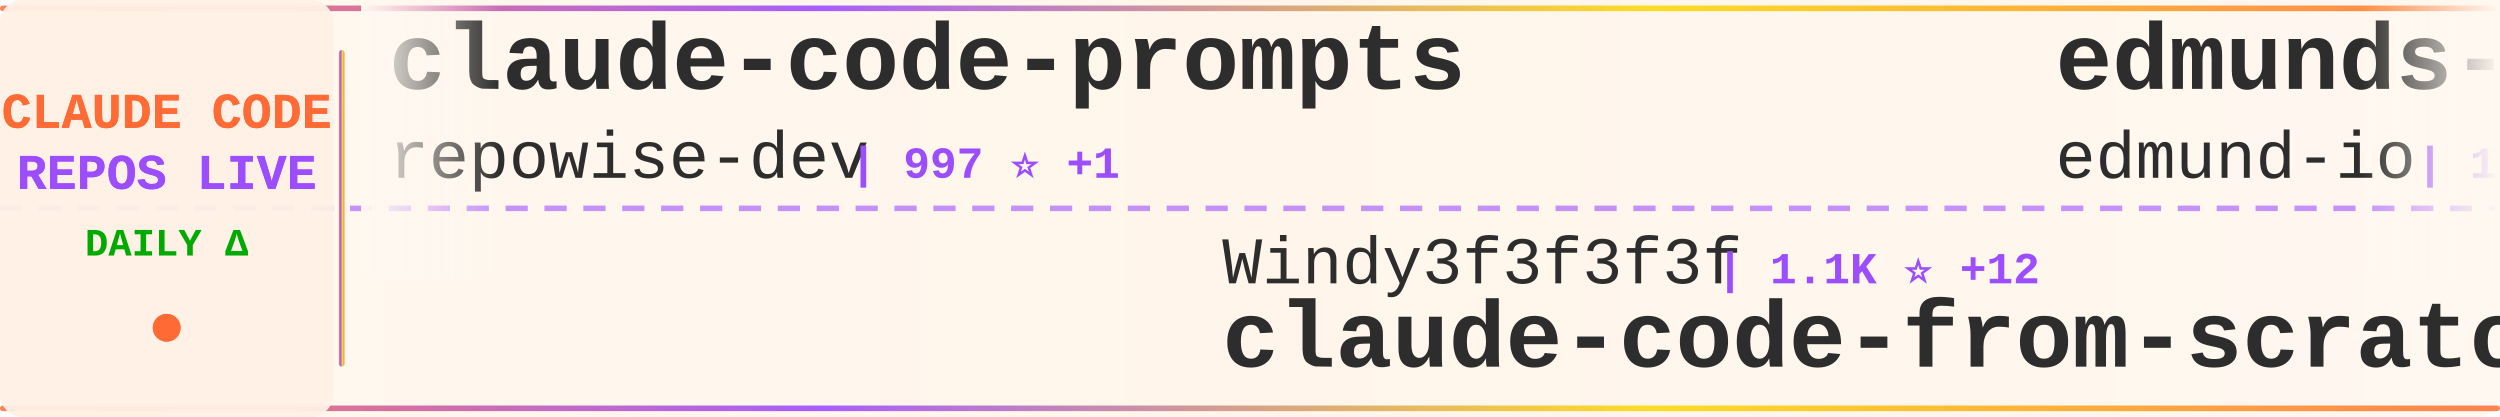
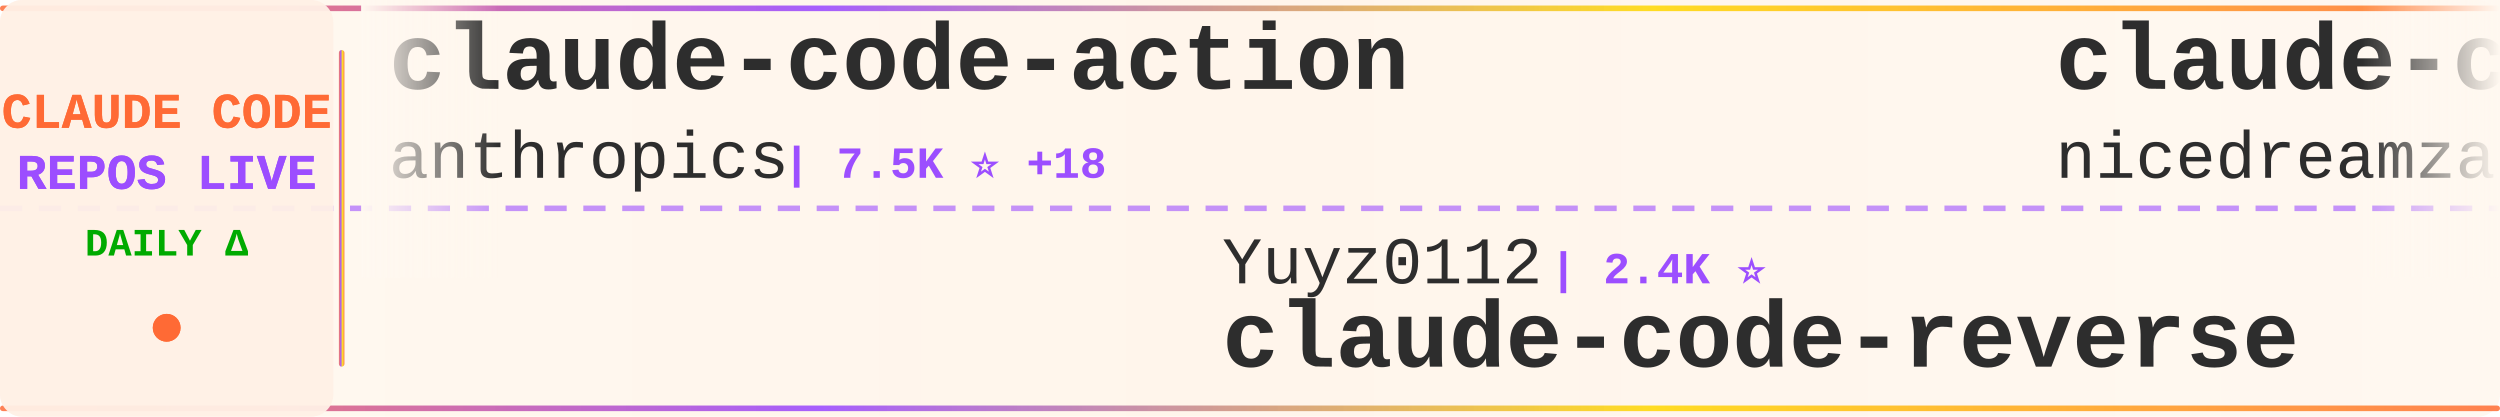
<svg xmlns="http://www.w3.org/2000/svg" width="900" height="150">
  <defs>
    <linearGradient id="tickerBg" x1="0%" y1="0%" x2="100%" y2="0%">
      <stop offset="0%" style="stop-color:#fff8f0;stop-opacity:0.98" />
      <stop offset="50%" style="stop-color:#fff5eb;stop-opacity:1" />
      <stop offset="100%" style="stop-color:#fff8f0;stop-opacity:0.98" />
    </linearGradient>
    <linearGradient id="borderGrad" x1="0%" y1="0%" x2="100%" y2="0%">
      <stop offset="0%" style="stop-color:#FF6B35;stop-opacity:0.85">
        <animate attributeName="stop-opacity" values="0.85;1;0.85" dur="2s" repeatCount="indefinite" />
      </stop>
      <stop offset="33%" style="stop-color:#9C4EFF;stop-opacity:0.9">
        <animate attributeName="stop-opacity" values="0.9;1;0.9" dur="2.2s" repeatCount="indefinite" />
      </stop>
      <stop offset="66%" style="stop-color:#FFD700;stop-opacity:0.85">
        <animate attributeName="stop-opacity" values="0.85;1;0.85" dur="1.8s" repeatCount="indefinite" />
      </stop>
      <stop offset="100%" style="stop-color:#FF6B35;stop-opacity:0.85">
        <animate attributeName="stop-opacity" values="0.85;1;0.85" dur="2s" repeatCount="indefinite" />
      </stop>
    </linearGradient>
    <filter id="textGlow">
      <feGaussianBlur stdDeviation="0.15" result="coloredBlur" />
      <feMerge>
        <feMergeNode in="coloredBlur" />
        <feMergeNode in="SourceGraphic" />
      </feMerge>
    </filter>
    <filter id="metricGlow">
      <feGaussianBlur stdDeviation="0.2" result="coloredBlur" />
      <feMerge>
        <feMergeNode in="coloredBlur" />
        <feMergeNode in="SourceGraphic" />
      </feMerge>
    </filter>
    <linearGradient id="leftFade" x1="0%" y1="0%" x2="100%" y2="0%">
      <stop offset="0%" style="stop-color:#fff8f0;stop-opacity:1" />
      <stop offset="100%" style="stop-color:#fff8f0;stop-opacity:0" />
    </linearGradient>
    <linearGradient id="rightFade" x1="0%" y1="0%" x2="100%" y2="0%">
      <stop offset="0%" style="stop-color:#fff8f0;stop-opacity:0" />
      <stop offset="100%" style="stop-color:#fff8f0;stop-opacity:1" />
    </linearGradient>
  </defs>
  <rect width="900" height="150" fill="url(#tickerBg)" rx="8" />
  <rect x="0" y="2" width="900" height="2" fill="url(#borderGrad)" rx="1" />
  <rect x="0" y="146" width="900" height="2" fill="url(#borderGrad)" rx="1" />
  <line x1="0" y1="75" x2="900" y2="75" stroke="#9C4EFF" stroke-width="2" stroke-dasharray="8 6" opacity="0.6" />
  <rect x="0" y="0" width="120" height="150" fill="#fff0e6" opacity="0.95" rx="8" />
  <text x="60" y="46" font-family="'Courier New', monospace" font-size="18" font-weight="bold" fill="#FF6B35" text-anchor="middle" filter="url(#textGlow)">
    CLAUDE CODE
  </text>
  <text x="60" y="68" font-family="'Courier New', monospace" font-size="18" font-weight="bold" fill="#9C4EFF" text-anchor="middle" filter="url(#textGlow)">
    REPOS LIVE
  </text>
  <text x="60" y="92" font-family="'Courier New', monospace" font-size="14" font-weight="bold" fill="#00aa00" text-anchor="middle">
    DAILY Δ
  </text>
  <circle cx="60" cy="118" r="5" fill="#FF6B35" filter="url(#metricGlow)">
    <animate attributeName="r" values="4;6;4" dur="1.5s" repeatCount="indefinite" />
    <animate attributeName="opacity" values="0.6;1;0.6" dur="1.5s" repeatCount="indefinite" />
  </circle>
  <rect x="122" y="18" width="2" height="114" fill="url(#borderGrad)" rx="1" />
  <clipPath id="tickerClip">
    <rect x="130" y="0" width="770" height="150" />
  </clipPath>
  <g clip-path="url(#tickerClip)">
    <g id="tickerItems">
      <animateTransform attributeName="transform" attributeType="XML" type="translate" from="0 0" to="-3000 0" dur="54s" repeatCount="indefinite" />
      <g transform="translate(0, 0)">
-         <text x="140" y="32" font-family="'Courier New', monospace" font-size="34" font-weight="bold" fill="#2d2d2d">claude-code-prompts</text>
-         <text x="140" y="64" font-family="'Courier New', monospace" font-size="24" font-weight="normal" fill="#2d2d2d" opacity="1.0">repowise-dev</text>
-         <text x="306" y="64" font-family="'Courier New', monospace" font-size="16" font-weight="bold" fill="#9C4EFF"> | 997 ⭐ +1</text>
+         <text x="140" y="32" font-family="'Courier New', monospace" font-size="34" font-weight="bold" fill="#2d2d2d">claude-code-action</text>
+         <text x="140" y="64" font-family="'Courier New', monospace" font-size="24" font-weight="normal" fill="#2d2d2d" opacity="1.0">anthropics</text>
+         <text x="282" y="64" font-family="'Courier New', monospace" font-size="16" font-weight="bold" fill="#9C4EFF"> | 7.5K ⭐ +18</text>
      </g>
      <g transform="translate(300, 0)">
-         <text x="140" y="102" font-family="'Courier New', monospace" font-size="24" font-weight="normal" fill="#2d2d2d" opacity="1.0">Windy3f3f3f3f</text>
-         <text x="318" y="102" font-family="'Courier New', monospace" font-size="16" font-weight="bold" fill="#9C4EFF"> | 1.1K ⭐ +12</text>
-         <text x="140" y="132" font-family="'Courier New', monospace" font-size="34" font-weight="bold" fill="#2d2d2d">claude-code-from-scratch</text>
+         <text x="140" y="102" font-family="'Courier New', monospace" font-size="24" font-weight="normal" fill="#2d2d2d" opacity="1.0">Yuyz0112</text>
+         <text x="258" y="102" font-family="'Courier New', monospace" font-size="16" font-weight="bold" fill="#9C4EFF"> | 2.4K ⭐</text>
+         <text x="140" y="132" font-family="'Courier New', monospace" font-size="34" font-weight="bold" fill="#2d2d2d">claude-code-reverse</text>
      </g>
      <g transform="translate(600, 0)">
-         <text x="140" y="32" font-family="'Courier New', monospace" font-size="34" font-weight="bold" fill="#2d2d2d">edmunds-claude-code</text>
-         <text x="140" y="64" font-family="'Courier New', monospace" font-size="24" font-weight="normal" fill="#2d2d2d" opacity="1.0">edmund-io</text>
-         <text x="270" y="64" font-family="'Courier New', monospace" font-size="16" font-weight="bold" fill="#9C4EFF"> | 1.4K ⭐</text>
+         <text x="140" y="32" font-family="'Courier New', monospace" font-size="34" font-weight="bold" fill="#2d2d2d">claude-code-local</text>
+         <text x="140" y="64" font-family="'Courier New', monospace" font-size="24" font-weight="normal" fill="#2d2d2d" opacity="1.0">nicedreamzapp</text>
+         <text x="318" y="64" font-family="'Courier New', monospace" font-size="16" font-weight="bold" fill="#9C4EFF"> | 2.5K ⭐ +18</text>
      </g>
      <g transform="translate(900, 0)">
-         <text x="140" y="102" font-family="'Courier New', monospace" font-size="24" font-weight="normal" fill="#2d2d2d" opacity="1.0">LING71671</text>
-         <text x="270" y="102" font-family="'Courier New', monospace" font-size="16" font-weight="bold" fill="#9C4EFF"> | 819 ⭐ +6</text>
-         <text x="140" y="132" font-family="'Courier New', monospace" font-size="34" font-weight="bold" fill="#2d2d2d">Open-ClaudeCode</text>
+         <text x="140" y="102" font-family="'Courier New', monospace" font-size="24" font-weight="normal" fill="#2d2d2d" opacity="1.0">Yeachan-Heo</text>
+         <text x="294" y="102" font-family="'Courier New', monospace" font-size="16" font-weight="bold" fill="#9C4EFF"> | 33.2K ⭐ +105</text>
+         <text x="140" y="132" font-family="'Courier New', monospace" font-size="34" font-weight="bold" fill="#2d2d2d">oh-my-claudecode</text>
      </g>
      <g transform="translate(1200, 0)">
+         <text x="140" y="32" font-family="'Courier New', monospace" font-size="34" font-weight="bold" fill="#2d2d2d">awesome-claude-code-suba...</text>
+         <text x="140" y="64" font-family="'Courier New', monospace" font-size="24" font-weight="normal" fill="#2d2d2d" opacity="1.0">VoltAgent</text>
+         <text x="270" y="64" font-family="'Courier New', monospace" font-size="16" font-weight="bold" fill="#9C4EFF"> | 19.5K ⭐ +63</text>
+       </g>
+       <g transform="translate(1500, 0)">
+         <text x="140" y="102" font-family="'Courier New', monospace" font-size="24" font-weight="normal" fill="#2d2d2d" opacity="1.0">liuup</text>
+         <text x="222" y="102" font-family="'Courier New', monospace" font-size="16" font-weight="bold" fill="#9C4EFF"> | 2.3K ⭐ +21</text>
+         <text x="140" y="132" font-family="'Courier New', monospace" font-size="34" font-weight="bold" fill="#2d2d2d">claude-code-analysis</text>
+       </g>
+       <g transform="translate(1800, 0)">
+         <text x="140" y="32" font-family="'Courier New', monospace" font-size="34" font-weight="bold" fill="#2d2d2d">claude-code-cli</text>
+         <text x="140" y="64" font-family="'Courier New', monospace" font-size="24" font-weight="normal" fill="#2d2d2d" opacity="1.0">huangserva</text>
+         <text x="282" y="64" font-family="'Courier New', monospace" font-size="16" font-weight="bold" fill="#9C4EFF"> | 577 ⭐</text>
+       </g>
+       <g transform="translate(2100, 0)">
+         <text x="140" y="102" font-family="'Courier New', monospace" font-size="24" font-weight="normal" fill="#2d2d2d" opacity="1.0">sugyan</text>
+         <text x="234" y="102" font-family="'Courier New', monospace" font-size="16" font-weight="bold" fill="#9C4EFF"> | 1.1K ⭐ +4</text>
+         <text x="140" y="132" font-family="'Courier New', monospace" font-size="34" font-weight="bold" fill="#2d2d2d">claude-code-webui</text>
+       </g>
+       <g transform="translate(2400, 0)">
        <text x="140" y="32" font-family="'Courier New', monospace" font-size="34" font-weight="bold" fill="#2d2d2d">Claude-Code-Source-Study</text>
        <text x="140" y="64" font-family="'Courier New', monospace" font-size="24" font-weight="normal" fill="#2d2d2d" opacity="1.0">luyao618</text>
-         <text x="258" y="64" font-family="'Courier New', monospace" font-size="16" font-weight="bold" fill="#9C4EFF"> | 1.3K ⭐ +11</text>
-       </g>
-       <g transform="translate(1500, 0)">
-         <text x="140" y="102" font-family="'Courier New', monospace" font-size="24" font-weight="normal" fill="#2d2d2d" opacity="1.0">AprilNEA</text>
-         <text x="258" y="102" font-family="'Courier New', monospace" font-size="16" font-weight="bold" fill="#9C4EFF"> | 377 ⭐ +1</text>
-         <text x="140" y="132" font-family="'Courier New', monospace" font-size="34" font-weight="bold" fill="#2d2d2d">claude-code-source</text>
-       </g>
-       <g transform="translate(1800, 0)">
-         <text x="140" y="32" font-family="'Courier New', monospace" font-size="34" font-weight="bold" fill="#2d2d2d">claude-code-hooks-master...</text>
-         <text x="140" y="64" font-family="'Courier New', monospace" font-size="24" font-weight="normal" fill="#2d2d2d" opacity="1.0">disler</text>
-         <text x="234" y="64" font-family="'Courier New', monospace" font-size="16" font-weight="bold" fill="#9C4EFF"> | 3.6K ⭐ +5</text>
-       </g>
-       <g transform="translate(2100, 0)">
-         <text x="140" y="102" font-family="'Courier New', monospace" font-size="24" font-weight="normal" fill="#2d2d2d" opacity="1.0">AICoderTudou</text>
-         <text x="306" y="102" font-family="'Courier New', monospace" font-size="16" font-weight="bold" fill="#9C4EFF"> | 497 ⭐</text>
-         <text x="140" y="132" font-family="'Courier New', monospace" font-size="34" font-weight="bold" fill="#2d2d2d">claude-code-tudou</text>
-       </g>
-       <g transform="translate(2400, 0)">
-         <text x="140" y="32" font-family="'Courier New', monospace" font-size="34" font-weight="bold" fill="#2d2d2d">claude-code-showcase</text>
-         <text x="140" y="64" font-family="'Courier New', monospace" font-size="24" font-weight="normal" fill="#2d2d2d" opacity="1.0">ChrisWiles</text>
-         <text x="282" y="64" font-family="'Courier New', monospace" font-size="16" font-weight="bold" fill="#9C4EFF"> | 5.9K ⭐ +1</text>
+         <text x="258" y="64" font-family="'Courier New', monospace" font-size="16" font-weight="bold" fill="#9C4EFF"> | 1.3K ⭐ +9</text>
      </g>
      <g transform="translate(2700, 0)">
-         <text x="140" y="102" font-family="'Courier New', monospace" font-size="24" font-weight="normal" fill="#2d2d2d" opacity="1.0">ponponon</text>
-         <text x="258" y="102" font-family="'Courier New', monospace" font-size="16" font-weight="bold" fill="#9C4EFF"> | 2.2K ⭐ +1</text>
-         <text x="140" y="132" font-family="'Courier New', monospace" font-size="34" font-weight="bold" fill="#2d2d2d">claude_code_src</text>
+         <text x="140" y="102" font-family="'Courier New', monospace" font-size="24" font-weight="normal" fill="#2d2d2d" opacity="1.0">feiskyer</text>
+         <text x="258" y="102" font-family="'Courier New', monospace" font-size="16" font-weight="bold" fill="#9C4EFF"> | 1.5K ⭐ +1</text>
+         <text x="140" y="132" font-family="'Courier New', monospace" font-size="34" font-weight="bold" fill="#2d2d2d">claude-code-settings</text>
      </g>
      <g transform="translate(3000, 0)">
-         <text x="140" y="32" font-family="'Courier New', monospace" font-size="34" font-weight="bold" fill="#2d2d2d">claude-code-prompts</text>
-         <text x="140" y="64" font-family="'Courier New', monospace" font-size="24" font-weight="normal" fill="#2d2d2d" opacity="1.0">repowise-dev</text>
-         <text x="306" y="64" font-family="'Courier New', monospace" font-size="16" font-weight="bold" fill="#9C4EFF"> | 997 ⭐ +1</text>
+         <text x="140" y="32" font-family="'Courier New', monospace" font-size="34" font-weight="bold" fill="#2d2d2d">claude-code-action</text>
+         <text x="140" y="64" font-family="'Courier New', monospace" font-size="24" font-weight="normal" fill="#2d2d2d" opacity="1.0">anthropics</text>
+         <text x="282" y="64" font-family="'Courier New', monospace" font-size="16" font-weight="bold" fill="#9C4EFF"> | 7.5K ⭐ +18</text>
      </g>
      <g transform="translate(3300, 0)">
-         <text x="140" y="102" font-family="'Courier New', monospace" font-size="24" font-weight="normal" fill="#2d2d2d" opacity="1.0">Windy3f3f3f3f</text>
-         <text x="318" y="102" font-family="'Courier New', monospace" font-size="16" font-weight="bold" fill="#9C4EFF"> | 1.1K ⭐ +12</text>
-         <text x="140" y="132" font-family="'Courier New', monospace" font-size="34" font-weight="bold" fill="#2d2d2d">claude-code-from-scratch</text>
+         <text x="140" y="102" font-family="'Courier New', monospace" font-size="24" font-weight="normal" fill="#2d2d2d" opacity="1.0">Yuyz0112</text>
+         <text x="258" y="102" font-family="'Courier New', monospace" font-size="16" font-weight="bold" fill="#9C4EFF"> | 2.4K ⭐</text>
+         <text x="140" y="132" font-family="'Courier New', monospace" font-size="34" font-weight="bold" fill="#2d2d2d">claude-code-reverse</text>
      </g>
      <g transform="translate(3600, 0)">
-         <text x="140" y="32" font-family="'Courier New', monospace" font-size="34" font-weight="bold" fill="#2d2d2d">edmunds-claude-code</text>
-         <text x="140" y="64" font-family="'Courier New', monospace" font-size="24" font-weight="normal" fill="#2d2d2d" opacity="1.0">edmund-io</text>
-         <text x="270" y="64" font-family="'Courier New', monospace" font-size="16" font-weight="bold" fill="#9C4EFF"> | 1.4K ⭐</text>
+         <text x="140" y="32" font-family="'Courier New', monospace" font-size="34" font-weight="bold" fill="#2d2d2d">claude-code-local</text>
+         <text x="140" y="64" font-family="'Courier New', monospace" font-size="24" font-weight="normal" fill="#2d2d2d" opacity="1.0">nicedreamzapp</text>
+         <text x="318" y="64" font-family="'Courier New', monospace" font-size="16" font-weight="bold" fill="#9C4EFF"> | 2.5K ⭐ +18</text>
      </g>
      <g transform="translate(3900, 0)">
-         <text x="140" y="102" font-family="'Courier New', monospace" font-size="24" font-weight="normal" fill="#2d2d2d" opacity="1.0">LING71671</text>
-         <text x="270" y="102" font-family="'Courier New', monospace" font-size="16" font-weight="bold" fill="#9C4EFF"> | 819 ⭐ +6</text>
-         <text x="140" y="132" font-family="'Courier New', monospace" font-size="34" font-weight="bold" fill="#2d2d2d">Open-ClaudeCode</text>
+         <text x="140" y="102" font-family="'Courier New', monospace" font-size="24" font-weight="normal" fill="#2d2d2d" opacity="1.0">Yeachan-Heo</text>
+         <text x="294" y="102" font-family="'Courier New', monospace" font-size="16" font-weight="bold" fill="#9C4EFF"> | 33.2K ⭐ +105</text>
+         <text x="140" y="132" font-family="'Courier New', monospace" font-size="34" font-weight="bold" fill="#2d2d2d">oh-my-claudecode</text>
      </g>
    </g>
  </g>
  <rect x="130" y="0" width="50" height="100" fill="url(#leftFade)" />
  <rect x="850" y="0" width="50" height="100" fill="url(#rightFade)" />
</svg>
